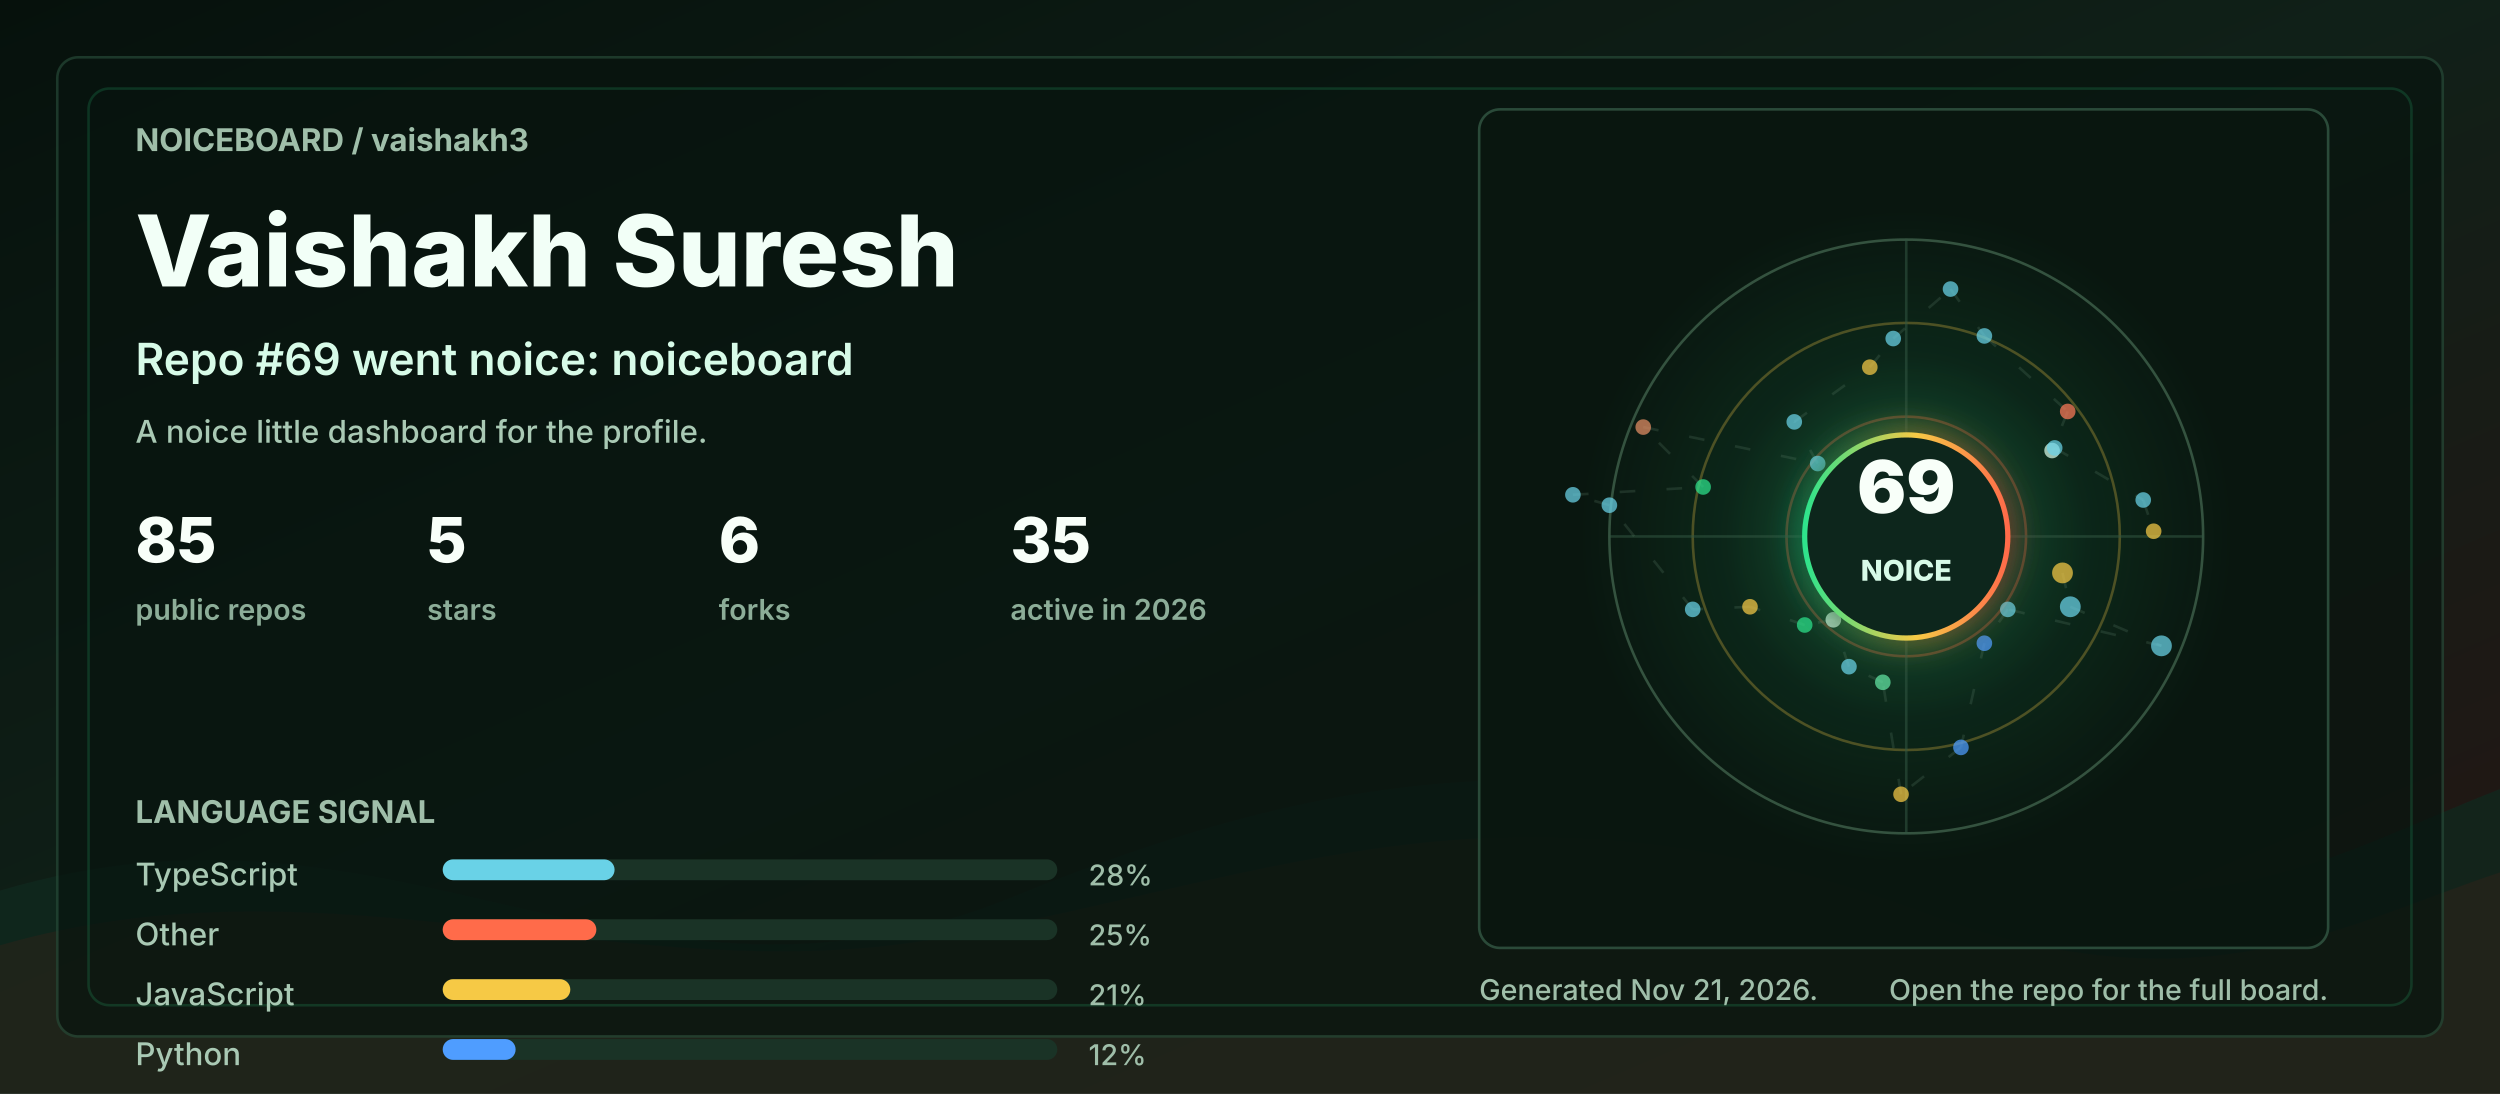
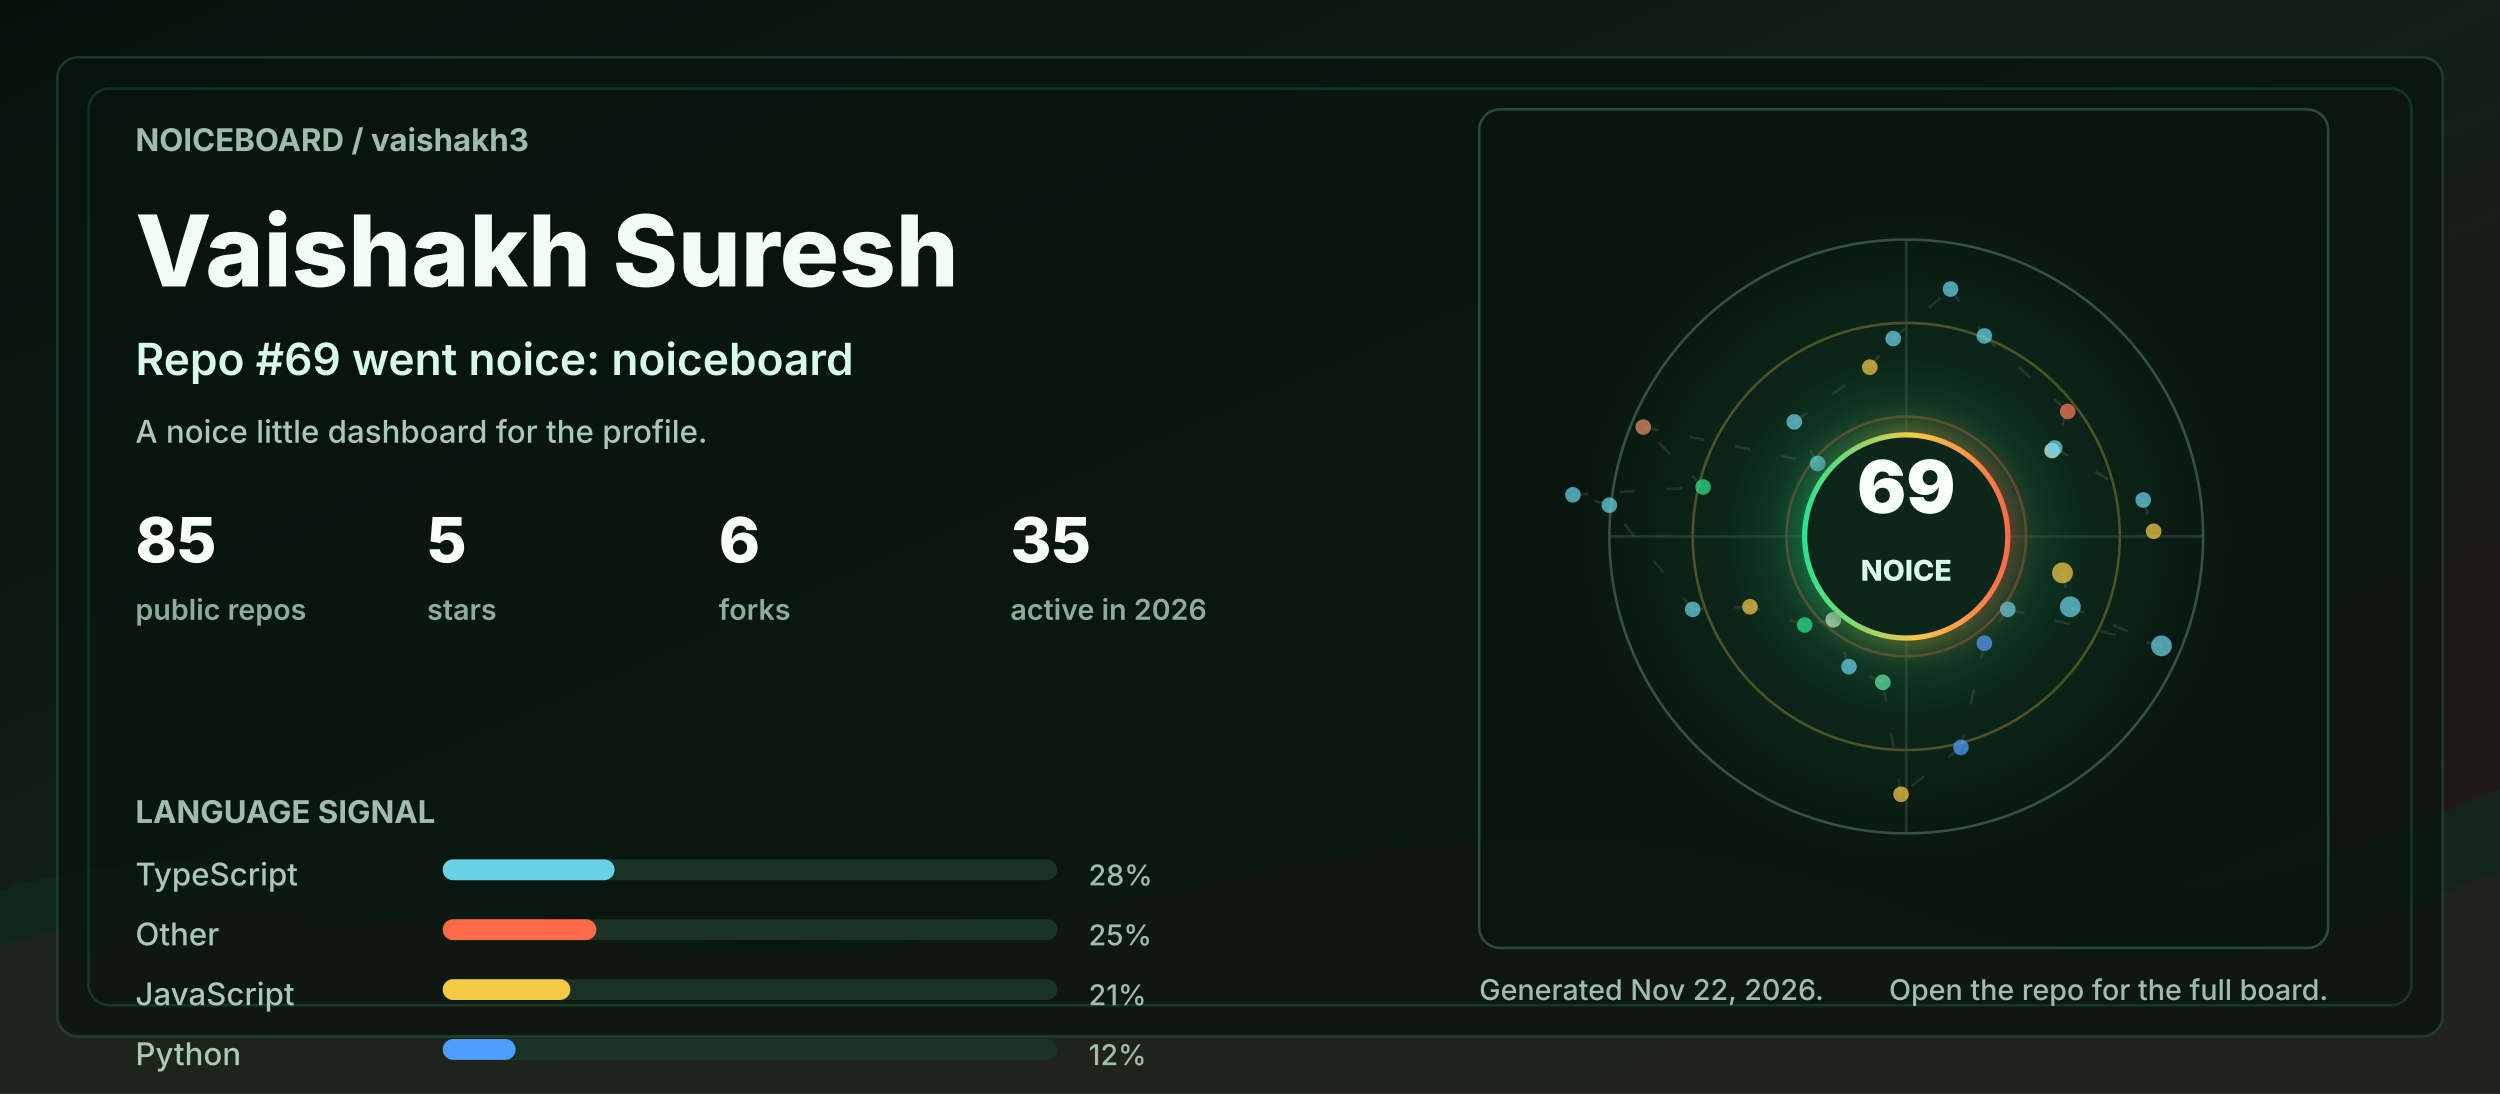
<svg xmlns="http://www.w3.org/2000/svg" width="960" height="420" viewBox="0 0 960 420" role="img" aria-labelledby="title desc">
  <defs>
    <linearGradient id="bg" x1="0" y1="0" x2="1" y2="1">
      <stop offset="0" stop-color="#06110c" />
      <stop offset="0.48" stop-color="#102018" />
      <stop offset="1" stop-color="#251513" />
    </linearGradient>
    <linearGradient id="accent" x1="0" y1="0" x2="1" y2="0">
      <stop offset="0" stop-color="#2de38c" />
      <stop offset="0.55" stop-color="#f6c945" />
      <stop offset="1" stop-color="#ff6b4a" />
    </linearGradient>
    <radialGradient id="halo" cx="50%" cy="50%" r="50%">
      <stop offset="0" stop-color="#2de38c" stop-opacity="0.36" />
      <stop offset="0.55" stop-color="#2de38c" stop-opacity="0.08" />
      <stop offset="1" stop-color="#2de38c" stop-opacity="0" />
    </radialGradient>
    <filter id="softGlow" x="-30%" y="-30%" width="160%" height="160%">
      <feGaussianBlur stdDeviation="6" result="blur" />
      <feMerge>
        <feMergeNode in="blur" />
        <feMergeNode in="SourceGraphic" />
      </feMerge>
    </filter>
    <style>
      .label { fill: #9fbea9; font: 700 12px ui-sans-serif, system-ui, -apple-system, BlinkMacSystemFont, "Segoe UI", sans-serif; letter-spacing: 0; }
      .tiny { fill: #9fbea9; font: 500 11px ui-sans-serif, system-ui, -apple-system, BlinkMacSystemFont, "Segoe UI", sans-serif; letter-spacing: 0; }
      .title { fill: #f2fff7; font: 800 38px ui-sans-serif, system-ui, -apple-system, BlinkMacSystemFont, "Segoe UI", sans-serif; letter-spacing: 0; }
      .subtitle { fill: #d7fbe8; font: 600 17px ui-sans-serif, system-ui, -apple-system, BlinkMacSystemFont, "Segoe UI", sans-serif; letter-spacing: 0; }
      .metric { fill: #f8fff9; font: 800 24px ui-sans-serif, system-ui, -apple-system, BlinkMacSystemFont, "Segoe UI", sans-serif; letter-spacing: 0; }
      .metric-label { fill: #8cad98; font: 600 11px ui-sans-serif, system-ui, -apple-system, BlinkMacSystemFont, "Segoe UI", sans-serif; letter-spacing: 0; }
      .repo { fill: #f8fff9; font: 750 16px ui-sans-serif, system-ui, -apple-system, BlinkMacSystemFont, "Segoe UI", sans-serif; letter-spacing: 0; }
      .muted { fill: #a9c9b4; font: 500 12px ui-sans-serif, system-ui, -apple-system, BlinkMacSystemFont, "Segoe UI", sans-serif; letter-spacing: 0; }
      .ring { animation: ring 9s linear infinite; transform-origin: 692px 206px; }
      .float { animation: float 5s ease-in-out infinite; }
      .pulse { animation: pulse 2.8s ease-in-out infinite; }
      .draw { stroke-dasharray: 6 12; animation: dash 13s linear infinite; }
      @keyframes ring { to { transform: rotate(360deg); } }
      @keyframes dash { to { stroke-dashoffset: -140; } }
      @keyframes pulse { 0%, 100% { opacity: .56; } 50% { opacity: 1; } }
      @keyframes float { 0%, 100% { transform: translateY(0); } 50% { transform: translateY(-7px); } }
      @media (prefers-reduced-motion: reduce) { * { animation: none !important; } }
    </style>
  </defs>
  <rect width="960" height="420" rx="0" fill="url(#bg)" />
  <path d="M0 342 C154 296 244 404 390 344 C520 291 615 284 754 330 C846 361 896 328 960 303 L960 420 L0 420 Z" fill="#10281e" opacity="0.78" />
  <path d="M0 363 C128 326 242 382 362 360 C493 336 581 292 738 350 C845 390 902 354 960 335 L960 420 L0 420 Z" fill="#3b1f17" opacity="0.34" />
  <rect x="22" y="22" width="916" height="376" rx="8" fill="#07130e" opacity="0.72" stroke="#244634" />
  <rect x="34" y="34" width="892" height="352" rx="8" fill="none" stroke="#2de38c" opacity="0.16" />
  <g transform="translate(52 58)">
    <text class="label" x="0" y="0">NOICEBOARD / vaishakh3</text>
    <text class="title" x="0" y="52">Vaishakh Suresh</text>
    <text class="subtitle" x="0" y="86">Repo #69 went noice: noiceboard</text>
    <text class="muted" x="0" y="112">A noice little dashboard for the profile.</text>
    <g transform="translate(0 158)">
      <g transform="translate(0 0)">
        <text class="metric" x="0" y="0">85</text>
        <text class="metric-label" x="0" y="22">public repos</text>
      </g>
      <g transform="translate(112 0)">
        <text class="metric" x="0" y="0">5</text>
        <text class="metric-label" x="0" y="22">stars</text>
      </g>
      <g transform="translate(224 0)">
        <text class="metric" x="0" y="0">6</text>
        <text class="metric-label" x="0" y="22">forks</text>
      </g>
      <g transform="translate(336 0)">
        <text class="metric" x="0" y="0">35</text>
        <text class="metric-label" x="0" y="22">active in 2026</text>
      </g>
    </g>
    <g transform="translate(0 258)">
      <text class="label" x="0" y="0">LANGUAGE SIGNAL</text>
      <g transform="translate(0 24)">
        <text class="muted" x="0" y="0">TypeScript</text>
        <rect x="118" y="-10" width="236" height="8" rx="4" fill="#1a3326" />
        <rect x="118" y="-10" width="66" height="8" rx="4" fill="#69d2e7" />
        <text class="tiny" x="366" y="0">28%</text>
      </g>
      <g transform="translate(0 47)">
        <text class="muted" x="0" y="0">Other</text>
        <rect x="118" y="-10" width="236" height="8" rx="4" fill="#1a3326" />
        <rect x="118" y="-10" width="59" height="8" rx="4" fill="#ff6b4a" />
        <text class="tiny" x="366" y="0">25%</text>
      </g>
      <g transform="translate(0 70)">
        <text class="muted" x="0" y="0">JavaScript</text>
        <rect x="118" y="-10" width="236" height="8" rx="4" fill="#1a3326" />
        <rect x="118" y="-10" width="49" height="8" rx="4" fill="#f6c945" />
        <text class="tiny" x="366" y="0">21%</text>
      </g>
      <g transform="translate(0 93)">
        <text class="muted" x="0" y="0">Python</text>
        <rect x="118" y="-10" width="236" height="8" rx="4" fill="#1a3326" />
        <rect x="118" y="-10" width="28" height="8" rx="4" fill="#4f9dff" />
        <text class="tiny" x="366" y="0">12%</text>
      </g>
    </g>
  </g>
  <g transform="translate(568 42)">
    <rect x="0" y="0" width="326" height="322" rx="8" fill="#08160f" opacity="0.82" stroke="#315642" />
    <circle cx="164" cy="164" r="126" fill="url(#halo)" class="pulse" />
    <circle cx="164" cy="164" r="114" fill="none" stroke="#34523f" stroke-width="1" />
    <circle cx="164" cy="164" r="82" fill="none" stroke="#f6c945" stroke-opacity="0.28" stroke-width="1" class="ring" />
    <circle cx="164" cy="164" r="46" fill="none" stroke="#ff6b4a" stroke-opacity="0.28" stroke-width="1" class="ring" />
    <line x1="50" y1="164" x2="278" y2="164" stroke="#315642" stroke-opacity="0.55" />
    <line x1="164" y1="50" x2="164" y2="278" stroke="#315642" stroke-opacity="0.55" />
    <line x1="224" y1="178" x2="227" y2="191" stroke="#5c7e68" stroke-opacity="0.24" stroke-width="1" class="draw" />
    <line x1="227" y1="191" x2="262" y2="206" stroke="#5c7e68" stroke-opacity="0.24" stroke-width="1" class="draw" />
    <line x1="262" y1="206" x2="203" y2="192" stroke="#5c7e68" stroke-opacity="0.24" stroke-width="1" class="draw" />
    <line x1="203" y1="192" x2="194" y2="205" stroke="#5c7e68" stroke-opacity="0.24" stroke-width="1" class="draw" />
    <line x1="194" y1="205" x2="185" y2="245" stroke="#5c7e68" stroke-opacity="0.24" stroke-width="1" class="draw" />
    <line x1="185" y1="245" x2="162" y2="263" stroke="#5c7e68" stroke-opacity="0.24" stroke-width="1" class="draw" />
    <line x1="162" y1="263" x2="155" y2="220" stroke="#5c7e68" stroke-opacity="0.24" stroke-width="1" class="draw" />
    <line x1="155" y1="220" x2="142" y2="214" stroke="#5c7e68" stroke-opacity="0.24" stroke-width="1" class="draw" />
    <line x1="142" y1="214" x2="136" y2="196" stroke="#5c7e68" stroke-opacity="0.24" stroke-width="1" class="draw" />
    <line x1="136" y1="196" x2="125" y2="198" stroke="#5c7e68" stroke-opacity="0.24" stroke-width="1" class="draw" />
    <line x1="125" y1="198" x2="104" y2="191" stroke="#5c7e68" stroke-opacity="0.24" stroke-width="1" class="draw" />
    <line x1="104" y1="191" x2="82" y2="192" stroke="#5c7e68" stroke-opacity="0.24" stroke-width="1" class="draw" />
    <line x1="82" y1="192" x2="50" y2="152" stroke="#5c7e68" stroke-opacity="0.24" stroke-width="1" class="draw" />
    <line x1="50" y1="152" x2="36" y2="148" stroke="#5c7e68" stroke-opacity="0.24" stroke-width="1" class="draw" />
    <line x1="36" y1="148" x2="86" y2="145" stroke="#5c7e68" stroke-opacity="0.24" stroke-width="1" class="draw" />
    <line x1="86" y1="145" x2="63" y2="122" stroke="#5c7e68" stroke-opacity="0.24" stroke-width="1" class="draw" />
    <line x1="63" y1="122" x2="130" y2="136" stroke="#5c7e68" stroke-opacity="0.24" stroke-width="1" class="draw" />
    <line x1="130" y1="136" x2="121" y2="120" stroke="#5c7e68" stroke-opacity="0.24" stroke-width="1" class="draw" />
    <line x1="121" y1="120" x2="150" y2="99" stroke="#5c7e68" stroke-opacity="0.24" stroke-width="1" class="draw" />
    <line x1="150" y1="99" x2="159" y2="88" stroke="#5c7e68" stroke-opacity="0.24" stroke-width="1" class="draw" />
    <line x1="159" y1="88" x2="181" y2="69" stroke="#5c7e68" stroke-opacity="0.24" stroke-width="1" class="draw" />
    <line x1="181" y1="69" x2="194" y2="87" stroke="#5c7e68" stroke-opacity="0.24" stroke-width="1" class="draw" />
    <line x1="194" y1="87" x2="226" y2="116" stroke="#5c7e68" stroke-opacity="0.24" stroke-width="1" class="draw" />
    <line x1="226" y1="116" x2="220" y2="131" stroke="#5c7e68" stroke-opacity="0.24" stroke-width="1" class="draw" />
    <line x1="220" y1="131" x2="221" y2="130" stroke="#5c7e68" stroke-opacity="0.24" stroke-width="1" class="draw" />
    <line x1="221" y1="130" x2="255" y2="150" stroke="#5c7e68" stroke-opacity="0.24" stroke-width="1" class="draw" />
    <line x1="255" y1="150" x2="259" y2="162" stroke="#5c7e68" stroke-opacity="0.24" stroke-width="1" class="draw" />
    <circle cx="224" cy="178" r="4" fill="#f6c945" opacity="0.72" class="pulse" />
    <circle cx="227" cy="191" r="4" fill="#69d2e7" opacity="0.72" class="" />
    <circle cx="262" cy="206" r="4" fill="#69d2e7" opacity="0.72" class="" />
    <circle cx="203" cy="192" r="3" fill="#69d2e7" opacity="0.72" class="pulse" />
    <circle cx="194" cy="205" r="3" fill="#4f9dff" opacity="0.72" class="" />
    <circle cx="185" cy="245" r="3" fill="#4f9dff" opacity="0.72" class="" />
    <circle cx="162" cy="263" r="3" fill="#f6c945" opacity="0.72" class="pulse" />
    <circle cx="155" cy="220" r="3" fill="#63e6a4" opacity="0.72" class="" />
    <circle cx="142" cy="214" r="3" fill="#69d2e7" opacity="0.72" class="" />
    <circle cx="136" cy="196" r="3" fill="#d7fbe8" opacity="0.72" class="pulse" />
    <circle cx="125" cy="198" r="3" fill="#2de38c" opacity="0.72" class="" />
    <circle cx="104" cy="191" r="3" fill="#f6c945" opacity="0.72" class="" />
    <circle cx="82" cy="192" r="3" fill="#69d2e7" opacity="0.72" class="pulse" />
    <circle cx="50" cy="152" r="3" fill="#69d2e7" opacity="0.72" class="" />
    <circle cx="36" cy="148" r="3" fill="#69d2e7" opacity="0.72" class="" />
    <circle cx="86" cy="145" r="3" fill="#2de38c" opacity="0.72" class="pulse" />
    <circle cx="63" cy="122" r="3" fill="#e58f65" opacity="0.72" class="" />
    <circle cx="130" cy="136" r="3" fill="#69d2e7" opacity="0.72" class="" />
    <circle cx="121" cy="120" r="3" fill="#69d2e7" opacity="0.72" class="pulse" />
    <circle cx="150" cy="99" r="3" fill="#f6c945" opacity="0.72" class="" />
    <circle cx="159" cy="88" r="3" fill="#69d2e7" opacity="0.72" class="" />
    <circle cx="181" cy="69" r="3" fill="#69d2e7" opacity="0.72" class="pulse" />
    <circle cx="194" cy="87" r="3" fill="#69d2e7" opacity="0.72" class="" />
    <circle cx="226" cy="116" r="3" fill="#ff7a59" opacity="0.72" class="" />
    <circle cx="220" cy="131" r="3" fill="#d7fbe8" opacity="0.72" class="pulse" />
    <circle cx="221" cy="130" r="3" fill="#69d2e7" opacity="0.72" class="" />
    <circle cx="255" cy="150" r="3" fill="#69d2e7" opacity="0.72" class="" />
    <circle cx="259" cy="162" r="3" fill="#f6c945" opacity="0.72" class="pulse" />
    <g class="float">
      <circle cx="164" cy="164" r="39" fill="#0e261b" stroke="url(#accent)" stroke-width="2" filter="url(#softGlow)" />
      <text x="164" y="155" fill="#f8fff9" text-anchor="middle" font-family="ui-sans-serif, system-ui, -apple-system, BlinkMacSystemFont, Segoe UI, sans-serif" font-size="28" font-weight="900" letter-spacing="0">69</text>
      <text x="164" y="181" fill="#d7fbe8" text-anchor="middle" font-family="ui-sans-serif, system-ui, -apple-system, BlinkMacSystemFont, Segoe UI, sans-serif" font-size="11" font-weight="800" letter-spacing="0">NOICE</text>
    </g>
  </g>
  <g transform="translate(568 384)">
-     <text class="tiny" x="0" y="0">Generated Nov 21, 2026.</text>
+     <text class="tiny" x="0" y="0">Generated Nov 22, 2026.</text>
    <text class="tiny" x="326" y="0" text-anchor="end">Open the repo for the full board.</text>
  </g>
</svg>
